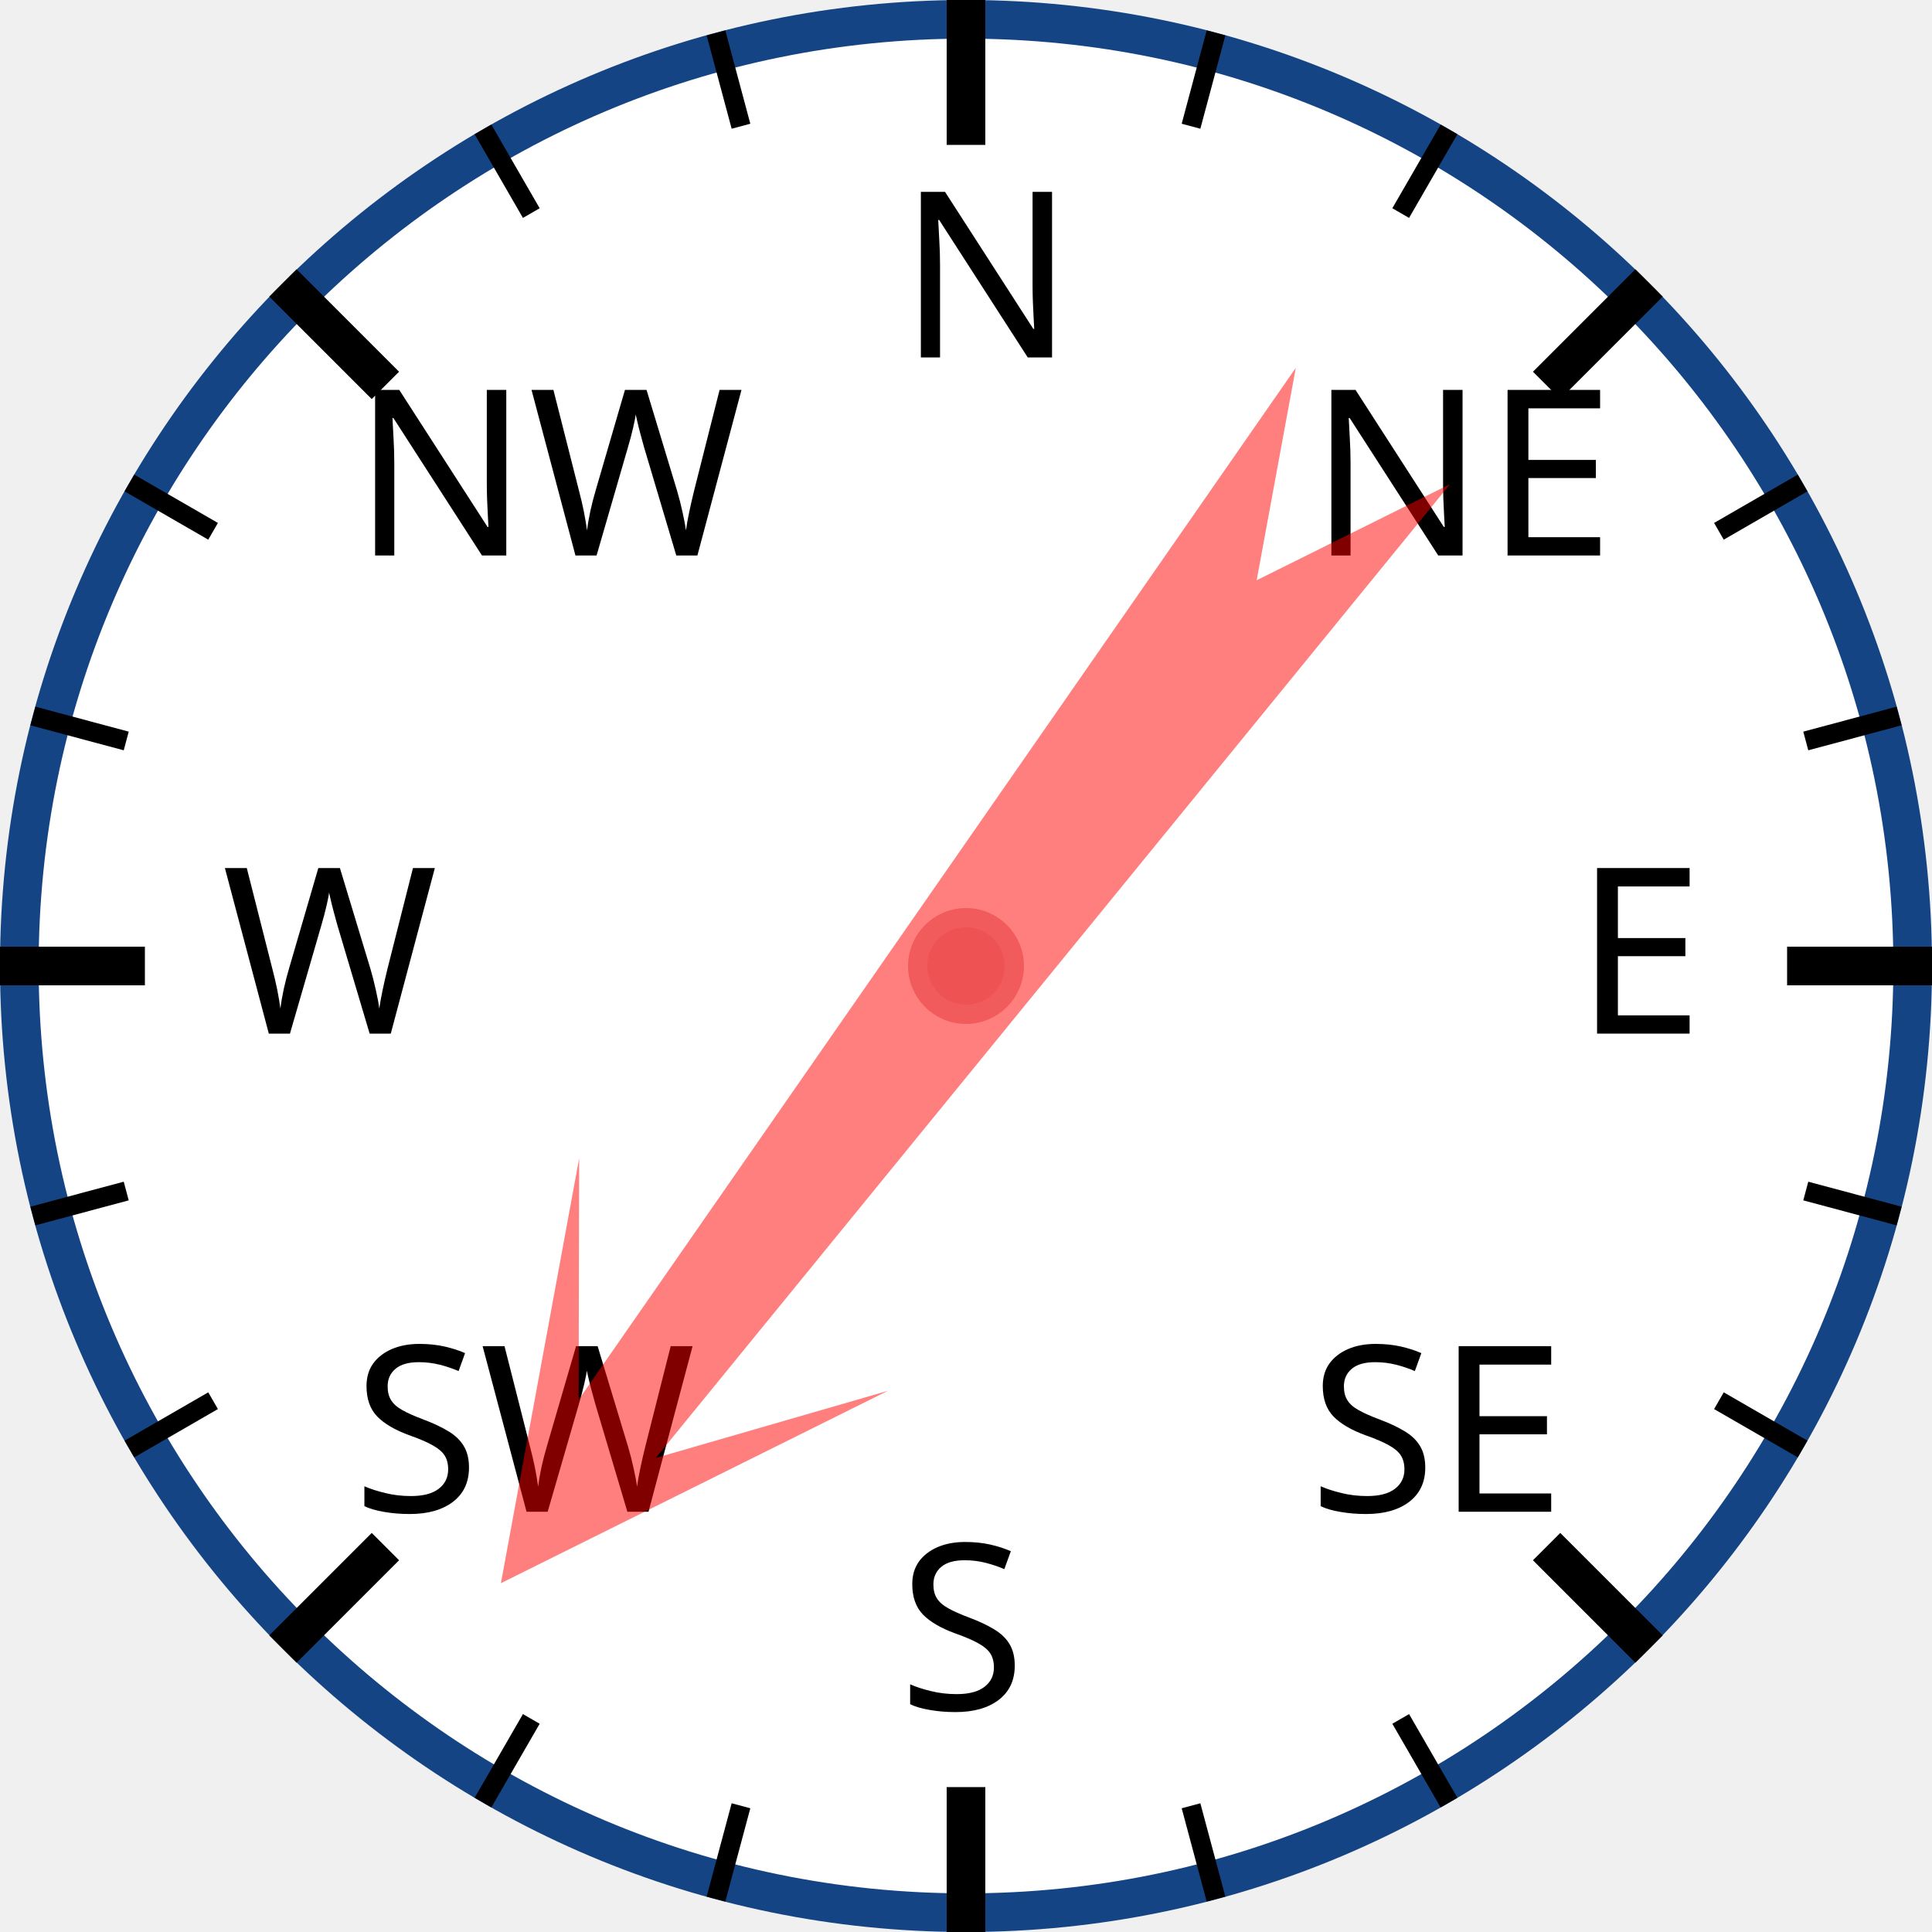
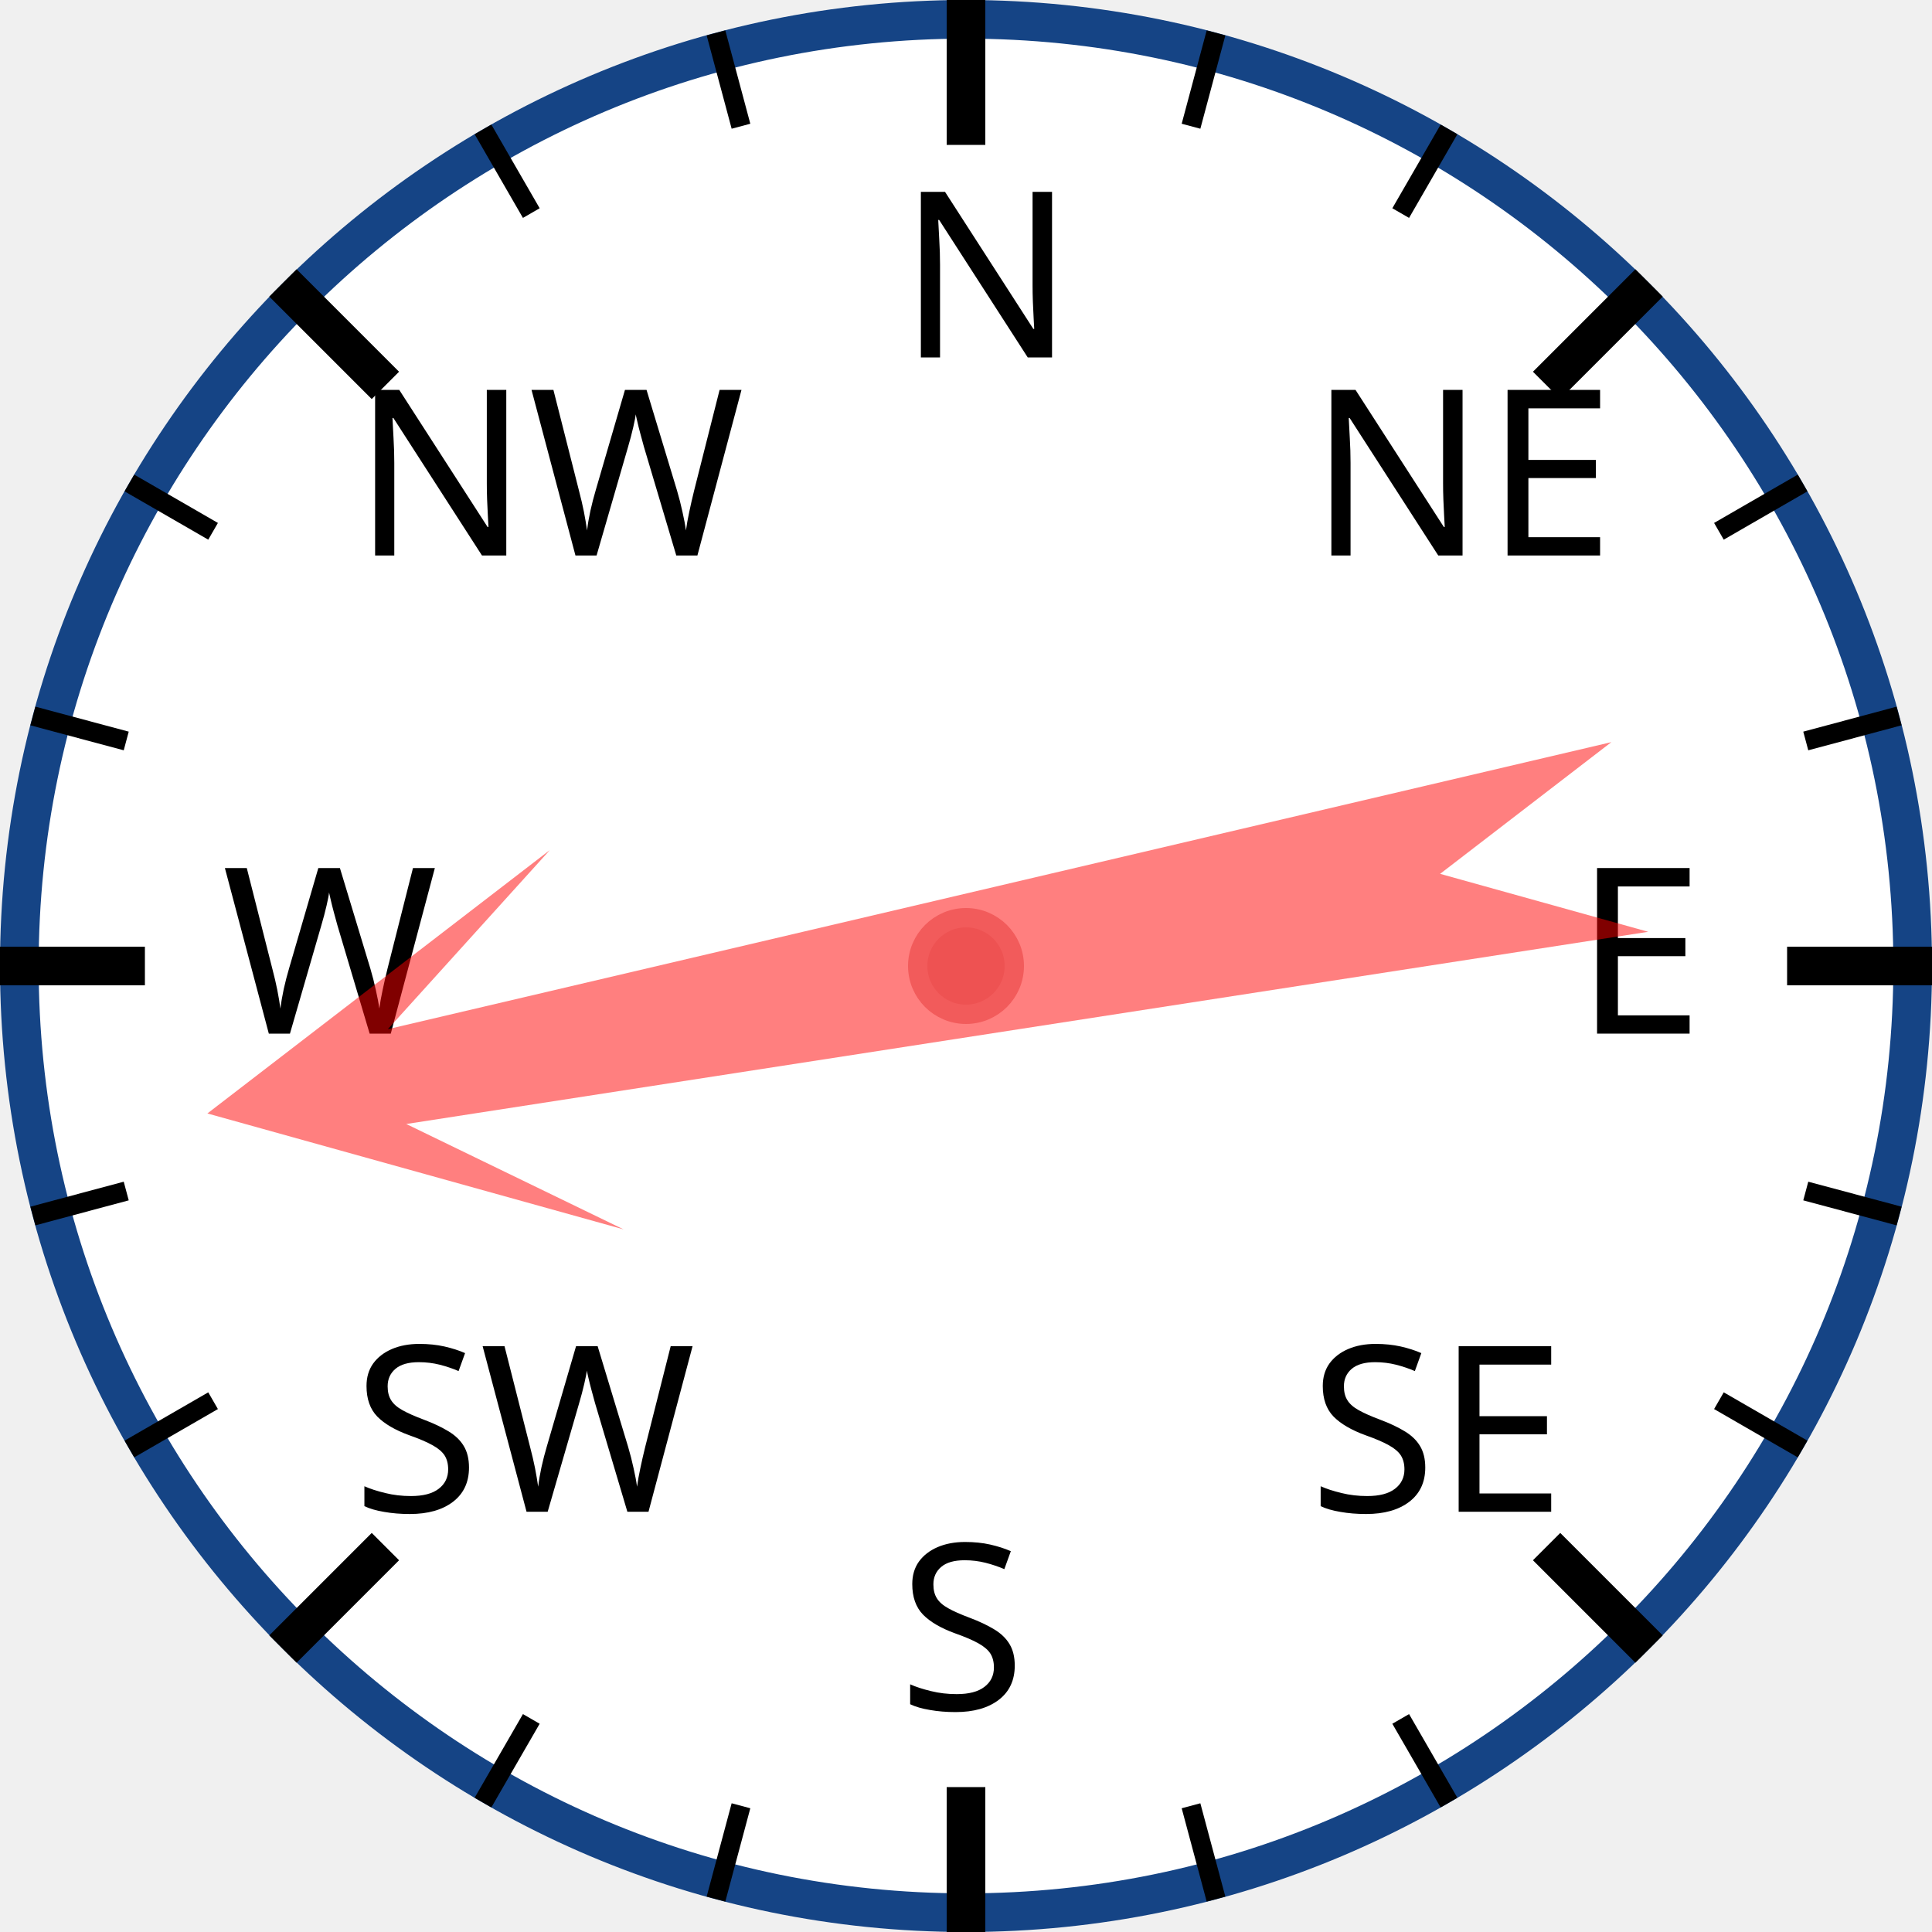
<svg xmlns="http://www.w3.org/2000/svg" width="120px" height="120px" viewBox="0 0 200 200">
  <circle cx="100" cy="100" r="98" style="fill: white; stroke: #154485; stroke-width: 4;" />
  <text x="93.0" y="37.0" style="font-family: sans-serif; font-size: 18pt;">N</text>
  <line x1="100.0" y1="0.0" x2="100.0" y2="15.0" style="stroke: black; stroke-width: 4;" />
  <line x1="74.118" y1="3.407" x2="76.706" y2="13.067" style="stroke: black; stroke-width: 2;" />
  <line x1="50" y1="13.397" x2="55" y2="22.058" style="stroke: black; stroke-width: 2;" />
  <text x="36.503" y="57.503" style="font-family: sans-serif; font-size: 18pt;">NW</text>
  <line x1="29.289" y1="29.289" x2="39.896" y2="39.896" style="stroke: black; stroke-width: 4;" />
  <line x1="13.397" y1="50" x2="22.058" y2="55" style="stroke: black; stroke-width: 2;" />
  <line x1="3.407" y1="74.118" x2="13.067" y2="76.706" style="stroke: black; stroke-width: 2;" />
  <text x="23.0" y="107.0" style="font-family: sans-serif; font-size: 18pt;">W</text>
  <line x1="0.0" y1="100.0" x2="15.0" y2="100.0" style="stroke: black; stroke-width: 4;" />
  <line x1="3.407" y1="125.882" x2="13.067" y2="123.294" style="stroke: black; stroke-width: 2;" />
  <line x1="13.397" y1="150" x2="22.058" y2="145" style="stroke: black; stroke-width: 2;" />
  <text x="36.503" y="156.497" style="font-family: sans-serif; font-size: 18pt;">SW</text>
  <line x1="29.289" y1="170.711" x2="39.896" y2="160.104" style="stroke: black; stroke-width: 4;" />
  <line x1="50" y1="186.603" x2="55" y2="177.942" style="stroke: black; stroke-width: 2;" />
  <line x1="74.118" y1="196.593" x2="76.706" y2="186.933" style="stroke: black; stroke-width: 2;" />
  <text x="93" y="177.0" style="font-family: sans-serif; font-size: 18pt;">S</text>
  <line x1="100" y1="200.0" x2="100" y2="185.0" style="stroke: black; stroke-width: 4;" />
  <line x1="125.882" y1="196.593" x2="123.294" y2="186.933" style="stroke: black; stroke-width: 2;" />
  <line x1="150.0" y1="186.603" x2="145.0" y2="177.942" style="stroke: black; stroke-width: 2;" />
  <text x="135.497" y="156.497" style="font-family: sans-serif; font-size: 18pt;">SE</text>
  <line x1="170.711" y1="170.711" x2="160.104" y2="160.104" style="stroke: black; stroke-width: 4;" />
  <line x1="186.603" y1="150" x2="177.942" y2="145" style="stroke: black; stroke-width: 2;" />
  <line x1="196.593" y1="125.882" x2="186.933" y2="123.294" style="stroke: black; stroke-width: 2;" />
  <text x="163.0" y="107" style="font-family: sans-serif; font-size: 18pt;">E</text>
  <line x1="200.0" y1="100" x2="185.0" y2="100" style="stroke: black; stroke-width: 4;" />
  <line x1="196.593" y1="74.118" x2="186.933" y2="76.706" style="stroke: black; stroke-width: 2;" />
  <line x1="186.603" y1="50" x2="177.942" y2="55" style="stroke: black; stroke-width: 2;" />
  <text x="135.497" y="57.503" style="font-family: sans-serif; font-size: 18pt;">NE</text>
  <line x1="170.711" y1="29.289" x2="160.104" y2="39.896" style="stroke: black; stroke-width: 4;" />
  <line x1="150" y1="13.397" x2="145" y2="22.058" style="stroke: black; stroke-width: 2;" />
  <line x1="125.882" y1="3.407" x2="123.294" y2="13.067" style="stroke: black; stroke-width: 2;" />
-   <polygon points="100 20 120 60 105 40 110 170 100 150 90 170 95 40 80 60" style="fill: red; fill-opacity: 0.5;" transform="rotate(217,100,100)" />
+   <polygon points="100 20 120 60 105 40 110 170 100 150 90 170 95 40 80 60" style="fill: red; fill-opacity: 0.5;" transform="rotate(259,100,100)" />
  <circle cx="100" cy="100" r="5" style="fill: #EE5252; stroke: #F25B5B; stroke-width: 2;" />
</svg>
